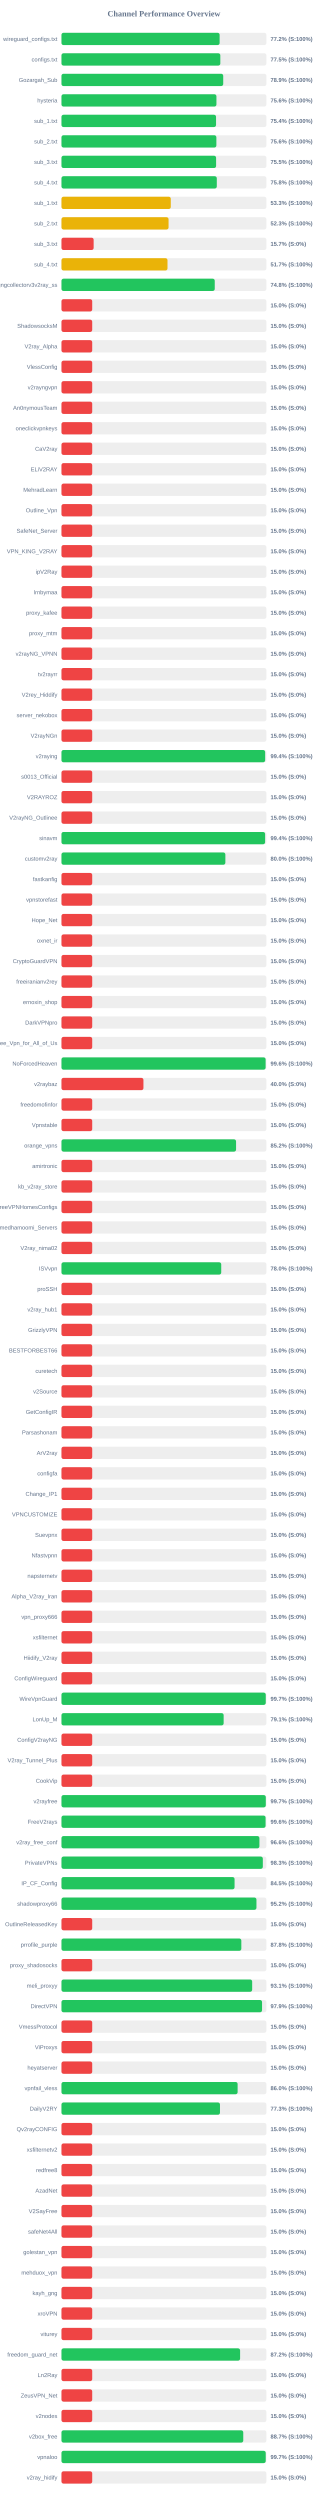
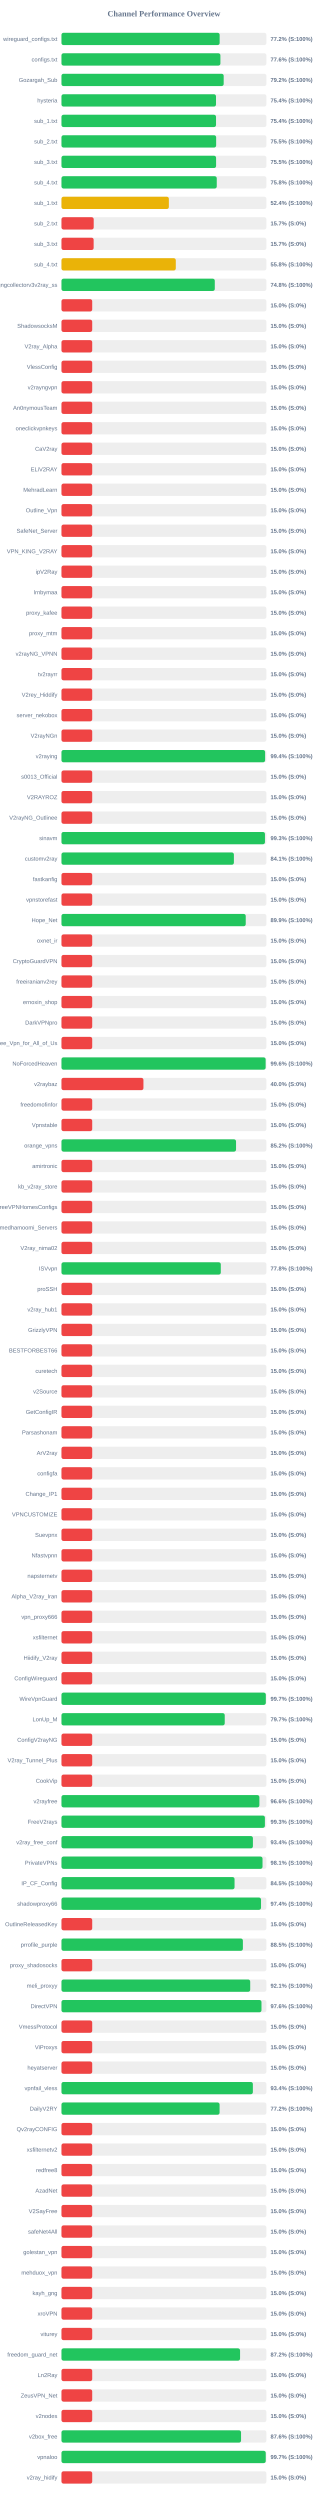
<svg xmlns="http://www.w3.org/2000/svg" width="800" height="6100" version="1.1">
  <style>
        .row { font: 14px Arial; fill: #64748b; }
        .score { font: bold 14px Arial; fill: #64748b; }
    </style>
  <text x="400" y="40" text-anchor="middle" font-size="20px" font-weight="bold" fill="#64748b">Channel Performance Overview</text>
  <rect x="150" y="80" width="500" height="30" fill="#eee" rx="5" />
-   <rect x="150" y="80" width="385.9" height="30" fill="#22c55e" rx="5" />
+   <rect x="150" y="80" width="385.95" height="30" fill="#22c55e" rx="5" />
  <text x="140" y="100" text-anchor="end" class="row">wireguard_configs.txt</text>
  <text x="660" y="100" text-anchor="start" class="score">77.2% (S:100%)</text>
  <rect x="150" y="130" width="500" height="30" fill="#eee" rx="5" />
-   <rect x="150" y="130" width="387.6" height="30" fill="#22c55e" rx="5" />
+   <rect x="150" y="130" width="387.8" height="30" fill="#22c55e" rx="5" />
  <text x="140" y="150" text-anchor="end" class="row">configs.txt</text>
-   <text x="660" y="150" text-anchor="start" class="score">77.5% (S:100%)</text>
+   <text x="660" y="150" text-anchor="start" class="score">77.6% (S:100%)</text>
  <rect x="150" y="180" width="500" height="30" fill="#eee" rx="5" />
-   <rect x="150" y="180" width="394.65" height="30" fill="#22c55e" rx="5" />
+   <rect x="150" y="180" width="395.8" height="30" fill="#22c55e" rx="5" />
  <text x="140" y="200" text-anchor="end" class="row">Gozargah_Sub</text>
-   <text x="660" y="200" text-anchor="start" class="score">78.9% (S:100%)</text>
+   <text x="660" y="200" text-anchor="start" class="score">79.2% (S:100%)</text>
  <rect x="150" y="230" width="500" height="30" fill="#eee" rx="5" />
-   <rect x="150" y="230" width="378.1" height="30" fill="#22c55e" rx="5" />
+   <rect x="150" y="230" width="377.05" height="30" fill="#22c55e" rx="5" />
  <text x="140" y="250" text-anchor="end" class="row">hysteria</text>
-   <text x="660" y="250" text-anchor="start" class="score">75.6% (S:100%)</text>
+   <text x="660" y="250" text-anchor="start" class="score">75.4% (S:100%)</text>
  <rect x="150" y="280" width="500" height="30" fill="#eee" rx="5" />
-   <rect x="150" y="280" width="377.15" height="30" fill="#22c55e" rx="5" />
+   <rect x="150" y="280" width="377.1" height="30" fill="#22c55e" rx="5" />
  <text x="140" y="300" text-anchor="end" class="row">sub_1.txt</text>
  <text x="660" y="300" text-anchor="start" class="score">75.4% (S:100%)</text>
  <rect x="150" y="330" width="500" height="30" fill="#eee" rx="5" />
-   <rect x="150" y="330" width="377.95" height="30" fill="#22c55e" rx="5" />
+   <rect x="150" y="330" width="377.4" height="30" fill="#22c55e" rx="5" />
  <text x="140" y="350" text-anchor="end" class="row">sub_2.txt</text>
-   <text x="660" y="350" text-anchor="start" class="score">75.6% (S:100%)</text>
+   <text x="660" y="350" text-anchor="start" class="score">75.5% (S:100%)</text>
  <rect x="150" y="380" width="500" height="30" fill="#eee" rx="5" />
-   <rect x="150" y="380" width="377.3" height="30" fill="#22c55e" rx="5" />
+   <rect x="150" y="380" width="377.25" height="30" fill="#22c55e" rx="5" />
  <text x="140" y="400" text-anchor="end" class="row">sub_3.txt</text>
  <text x="660" y="400" text-anchor="start" class="score">75.5% (S:100%)</text>
  <rect x="150" y="430" width="500" height="30" fill="#eee" rx="5" />
-   <rect x="150" y="430" width="379.0" height="30" fill="#22c55e" rx="5" />
+   <rect x="150" y="430" width="378.9" height="30" fill="#22c55e" rx="5" />
  <text x="140" y="450" text-anchor="end" class="row">sub_4.txt</text>
  <text x="660" y="450" text-anchor="start" class="score">75.8% (S:100%)</text>
  <rect x="150" y="480" width="500" height="30" fill="#eee" rx="5" />
-   <rect x="150" y="480" width="266.7" height="30" fill="#eab308" rx="5" />
+   <rect x="150" y="480" width="262.0" height="30" fill="#eab308" rx="5" />
  <text x="140" y="500" text-anchor="end" class="row">sub_1.txt</text>
-   <text x="660" y="500" text-anchor="start" class="score">53.3% (S:100%)</text>
+   <text x="660" y="500" text-anchor="start" class="score">52.4% (S:100%)</text>
  <rect x="150" y="530" width="500" height="30" fill="#eee" rx="5" />
-   <rect x="150" y="530" width="261.3" height="30" fill="#eab308" rx="5" />
+   <rect x="150" y="530" width="78.65" height="30" fill="#ef4444" rx="5" />
  <text x="140" y="550" text-anchor="end" class="row">sub_2.txt</text>
-   <text x="660" y="550" text-anchor="start" class="score">52.3% (S:100%)</text>
+   <text x="660" y="550" text-anchor="start" class="score">15.7% (S:0%)</text>
  <rect x="150" y="580" width="500" height="30" fill="#eee" rx="5" />
  <rect x="150" y="580" width="78.5" height="30" fill="#ef4444" rx="5" />
  <text x="140" y="600" text-anchor="end" class="row">sub_3.txt</text>
  <text x="660" y="600" text-anchor="start" class="score">15.7% (S:0%)</text>
  <rect x="150" y="630" width="500" height="30" fill="#eee" rx="5" />
-   <rect x="150" y="630" width="258.7" height="30" fill="#eab308" rx="5" />
+   <rect x="150" y="630" width="278.95" height="30" fill="#eab308" rx="5" />
  <text x="140" y="650" text-anchor="end" class="row">sub_4.txt</text>
-   <text x="660" y="650" text-anchor="start" class="score">51.7% (S:100%)</text>
+   <text x="660" y="650" text-anchor="start" class="score">55.8% (S:100%)</text>
  <rect x="150" y="680" width="500" height="30" fill="#eee" rx="5" />
-   <rect x="150" y="680" width="374.0" height="30" fill="#22c55e" rx="5" />
+   <rect x="150" y="680" width="374.1" height="30" fill="#22c55e" rx="5" />
  <text x="140" y="700" text-anchor="end" class="row">kayhgngcollectorv3v2ray_ss</text>
  <text x="660" y="700" text-anchor="start" class="score">74.8% (S:100%)</text>
  <rect x="150" y="730" width="500" height="30" fill="#eee" rx="5" />
  <rect x="150" y="730" width="75.0" height="30" fill="#ef4444" rx="5" />
  <text x="140" y="750" text-anchor="end" class="row" />
  <text x="660" y="750" text-anchor="start" class="score">15.0% (S:0%)</text>
  <rect x="150" y="780" width="500" height="30" fill="#eee" rx="5" />
  <rect x="150" y="780" width="75.0" height="30" fill="#ef4444" rx="5" />
  <text x="140" y="800" text-anchor="end" class="row">ShadowsocksM</text>
  <text x="660" y="800" text-anchor="start" class="score">15.0% (S:0%)</text>
  <rect x="150" y="830" width="500" height="30" fill="#eee" rx="5" />
  <rect x="150" y="830" width="75.0" height="30" fill="#ef4444" rx="5" />
  <text x="140" y="850" text-anchor="end" class="row">V2ray_Alpha</text>
  <text x="660" y="850" text-anchor="start" class="score">15.0% (S:0%)</text>
  <rect x="150" y="880" width="500" height="30" fill="#eee" rx="5" />
  <rect x="150" y="880" width="75.0" height="30" fill="#ef4444" rx="5" />
  <text x="140" y="900" text-anchor="end" class="row">VlessConfig</text>
  <text x="660" y="900" text-anchor="start" class="score">15.0% (S:0%)</text>
  <rect x="150" y="930" width="500" height="30" fill="#eee" rx="5" />
  <rect x="150" y="930" width="75.0" height="30" fill="#ef4444" rx="5" />
  <text x="140" y="950" text-anchor="end" class="row">v2rayngvpn</text>
  <text x="660" y="950" text-anchor="start" class="score">15.0% (S:0%)</text>
  <rect x="150" y="980" width="500" height="30" fill="#eee" rx="5" />
  <rect x="150" y="980" width="75.0" height="30" fill="#ef4444" rx="5" />
  <text x="140" y="1000" text-anchor="end" class="row">An0nymousTeam</text>
  <text x="660" y="1000" text-anchor="start" class="score">15.0% (S:0%)</text>
  <rect x="150" y="1030" width="500" height="30" fill="#eee" rx="5" />
  <rect x="150" y="1030" width="75.0" height="30" fill="#ef4444" rx="5" />
  <text x="140" y="1050" text-anchor="end" class="row">oneclickvpnkeys</text>
  <text x="660" y="1050" text-anchor="start" class="score">15.0% (S:0%)</text>
  <rect x="150" y="1080" width="500" height="30" fill="#eee" rx="5" />
  <rect x="150" y="1080" width="75.0" height="30" fill="#ef4444" rx="5" />
  <text x="140" y="1100" text-anchor="end" class="row">CaV2ray</text>
  <text x="660" y="1100" text-anchor="start" class="score">15.0% (S:0%)</text>
  <rect x="150" y="1130" width="500" height="30" fill="#eee" rx="5" />
  <rect x="150" y="1130" width="75.0" height="30" fill="#ef4444" rx="5" />
  <text x="140" y="1150" text-anchor="end" class="row">ELiV2RAY</text>
  <text x="660" y="1150" text-anchor="start" class="score">15.0% (S:0%)</text>
  <rect x="150" y="1180" width="500" height="30" fill="#eee" rx="5" />
  <rect x="150" y="1180" width="75.0" height="30" fill="#ef4444" rx="5" />
  <text x="140" y="1200" text-anchor="end" class="row">MehradLearn</text>
  <text x="660" y="1200" text-anchor="start" class="score">15.0% (S:0%)</text>
  <rect x="150" y="1230" width="500" height="30" fill="#eee" rx="5" />
  <rect x="150" y="1230" width="75.0" height="30" fill="#ef4444" rx="5" />
  <text x="140" y="1250" text-anchor="end" class="row">Outline_Vpn</text>
  <text x="660" y="1250" text-anchor="start" class="score">15.0% (S:0%)</text>
  <rect x="150" y="1280" width="500" height="30" fill="#eee" rx="5" />
  <rect x="150" y="1280" width="75.0" height="30" fill="#ef4444" rx="5" />
  <text x="140" y="1300" text-anchor="end" class="row">SafeNet_Server</text>
  <text x="660" y="1300" text-anchor="start" class="score">15.0% (S:0%)</text>
  <rect x="150" y="1330" width="500" height="30" fill="#eee" rx="5" />
  <rect x="150" y="1330" width="75.0" height="30" fill="#ef4444" rx="5" />
  <text x="140" y="1350" text-anchor="end" class="row">VPN_KING_V2RAY</text>
  <text x="660" y="1350" text-anchor="start" class="score">15.0% (S:0%)</text>
  <rect x="150" y="1380" width="500" height="30" fill="#eee" rx="5" />
  <rect x="150" y="1380" width="75.0" height="30" fill="#ef4444" rx="5" />
  <text x="140" y="1400" text-anchor="end" class="row">ipV2Ray</text>
  <text x="660" y="1400" text-anchor="start" class="score">15.0% (S:0%)</text>
  <rect x="150" y="1430" width="500" height="30" fill="#eee" rx="5" />
  <rect x="150" y="1430" width="75.0" height="30" fill="#ef4444" rx="5" />
  <text x="140" y="1450" text-anchor="end" class="row">lrnbymaa</text>
  <text x="660" y="1450" text-anchor="start" class="score">15.0% (S:0%)</text>
  <rect x="150" y="1480" width="500" height="30" fill="#eee" rx="5" />
  <rect x="150" y="1480" width="75.0" height="30" fill="#ef4444" rx="5" />
  <text x="140" y="1500" text-anchor="end" class="row">proxy_kafee</text>
  <text x="660" y="1500" text-anchor="start" class="score">15.0% (S:0%)</text>
  <rect x="150" y="1530" width="500" height="30" fill="#eee" rx="5" />
  <rect x="150" y="1530" width="75.0" height="30" fill="#ef4444" rx="5" />
  <text x="140" y="1550" text-anchor="end" class="row">proxy_mtm</text>
  <text x="660" y="1550" text-anchor="start" class="score">15.0% (S:0%)</text>
  <rect x="150" y="1580" width="500" height="30" fill="#eee" rx="5" />
  <rect x="150" y="1580" width="75.0" height="30" fill="#ef4444" rx="5" />
  <text x="140" y="1600" text-anchor="end" class="row">v2rayNG_VPNN</text>
  <text x="660" y="1600" text-anchor="start" class="score">15.0% (S:0%)</text>
  <rect x="150" y="1630" width="500" height="30" fill="#eee" rx="5" />
  <rect x="150" y="1630" width="75.0" height="30" fill="#ef4444" rx="5" />
  <text x="140" y="1650" text-anchor="end" class="row">tv2rayrr</text>
  <text x="660" y="1650" text-anchor="start" class="score">15.0% (S:0%)</text>
  <rect x="150" y="1680" width="500" height="30" fill="#eee" rx="5" />
  <rect x="150" y="1680" width="75.0" height="30" fill="#ef4444" rx="5" />
  <text x="140" y="1700" text-anchor="end" class="row">V2rey_Hiddify</text>
  <text x="660" y="1700" text-anchor="start" class="score">15.0% (S:0%)</text>
  <rect x="150" y="1730" width="500" height="30" fill="#eee" rx="5" />
  <rect x="150" y="1730" width="75.0" height="30" fill="#ef4444" rx="5" />
  <text x="140" y="1750" text-anchor="end" class="row">server_nekobox</text>
  <text x="660" y="1750" text-anchor="start" class="score">15.0% (S:0%)</text>
  <rect x="150" y="1780" width="500" height="30" fill="#eee" rx="5" />
  <rect x="150" y="1780" width="75.0" height="30" fill="#ef4444" rx="5" />
  <text x="140" y="1800" text-anchor="end" class="row">V2rayNGn</text>
  <text x="660" y="1800" text-anchor="start" class="score">15.0% (S:0%)</text>
  <rect x="150" y="1830" width="500" height="30" fill="#eee" rx="5" />
-   <rect x="150" y="1830" width="496.95" height="30" fill="#22c55e" rx="5" />
+   <rect x="150" y="1830" width="496.85" height="30" fill="#22c55e" rx="5" />
  <text x="140" y="1850" text-anchor="end" class="row">v2raying</text>
  <text x="660" y="1850" text-anchor="start" class="score">99.4% (S:100%)</text>
  <rect x="150" y="1880" width="500" height="30" fill="#eee" rx="5" />
  <rect x="150" y="1880" width="75.0" height="30" fill="#ef4444" rx="5" />
  <text x="140" y="1900" text-anchor="end" class="row">s0013_Official</text>
  <text x="660" y="1900" text-anchor="start" class="score">15.0% (S:0%)</text>
  <rect x="150" y="1930" width="500" height="30" fill="#eee" rx="5" />
  <rect x="150" y="1930" width="75.0" height="30" fill="#ef4444" rx="5" />
  <text x="140" y="1950" text-anchor="end" class="row">V2RAYROZ</text>
  <text x="660" y="1950" text-anchor="start" class="score">15.0% (S:0%)</text>
  <rect x="150" y="1980" width="500" height="30" fill="#eee" rx="5" />
  <rect x="150" y="1980" width="75.0" height="30" fill="#ef4444" rx="5" />
  <text x="140" y="2000" text-anchor="end" class="row">V2rayNG_Outlinee</text>
  <text x="660" y="2000" text-anchor="start" class="score">15.0% (S:0%)</text>
  <rect x="150" y="2030" width="500" height="30" fill="#eee" rx="5" />
-   <rect x="150" y="2030" width="496.85" height="30" fill="#22c55e" rx="5" />
+   <rect x="150" y="2030" width="496.5" height="30" fill="#22c55e" rx="5" />
  <text x="140" y="2050" text-anchor="end" class="row">sinavm</text>
-   <text x="660" y="2050" text-anchor="start" class="score">99.4% (S:100%)</text>
+   <text x="660" y="2050" text-anchor="start" class="score">99.3% (S:100%)</text>
  <rect x="150" y="2080" width="500" height="30" fill="#eee" rx="5" />
-   <rect x="150" y="2080" width="399.9" height="30" fill="#22c55e" rx="5" />
+   <rect x="150" y="2080" width="420.7" height="30" fill="#22c55e" rx="5" />
  <text x="140" y="2100" text-anchor="end" class="row">customv2ray</text>
-   <text x="660" y="2100" text-anchor="start" class="score">80.0% (S:100%)</text>
+   <text x="660" y="2100" text-anchor="start" class="score">84.1% (S:100%)</text>
  <rect x="150" y="2130" width="500" height="30" fill="#eee" rx="5" />
  <rect x="150" y="2130" width="75.0" height="30" fill="#ef4444" rx="5" />
  <text x="140" y="2150" text-anchor="end" class="row">fastkanfig</text>
  <text x="660" y="2150" text-anchor="start" class="score">15.0% (S:0%)</text>
  <rect x="150" y="2180" width="500" height="30" fill="#eee" rx="5" />
  <rect x="150" y="2180" width="75.0" height="30" fill="#ef4444" rx="5" />
  <text x="140" y="2200" text-anchor="end" class="row">vpnstorefast</text>
  <text x="660" y="2200" text-anchor="start" class="score">15.0% (S:0%)</text>
  <rect x="150" y="2230" width="500" height="30" fill="#eee" rx="5" />
-   <rect x="150" y="2230" width="75.0" height="30" fill="#ef4444" rx="5" />
+   <rect x="150" y="2230" width="449.6" height="30" fill="#22c55e" rx="5" />
  <text x="140" y="2250" text-anchor="end" class="row">Hope_Net</text>
-   <text x="660" y="2250" text-anchor="start" class="score">15.0% (S:0%)</text>
+   <text x="660" y="2250" text-anchor="start" class="score">89.9% (S:100%)</text>
  <rect x="150" y="2280" width="500" height="30" fill="#eee" rx="5" />
  <rect x="150" y="2280" width="75.0" height="30" fill="#ef4444" rx="5" />
  <text x="140" y="2300" text-anchor="end" class="row">oxnet_ir</text>
  <text x="660" y="2300" text-anchor="start" class="score">15.0% (S:0%)</text>
  <rect x="150" y="2330" width="500" height="30" fill="#eee" rx="5" />
  <rect x="150" y="2330" width="75.0" height="30" fill="#ef4444" rx="5" />
  <text x="140" y="2350" text-anchor="end" class="row">CryptoGuardVPN</text>
  <text x="660" y="2350" text-anchor="start" class="score">15.0% (S:0%)</text>
  <rect x="150" y="2380" width="500" height="30" fill="#eee" rx="5" />
  <rect x="150" y="2380" width="75.0" height="30" fill="#ef4444" rx="5" />
  <text x="140" y="2400" text-anchor="end" class="row">freeiranianv2rey</text>
  <text x="660" y="2400" text-anchor="start" class="score">15.0% (S:0%)</text>
  <rect x="150" y="2430" width="500" height="30" fill="#eee" rx="5" />
  <rect x="150" y="2430" width="75.0" height="30" fill="#ef4444" rx="5" />
  <text x="140" y="2450" text-anchor="end" class="row">ernoxin_shop</text>
  <text x="660" y="2450" text-anchor="start" class="score">15.0% (S:0%)</text>
  <rect x="150" y="2480" width="500" height="30" fill="#eee" rx="5" />
  <rect x="150" y="2480" width="75.0" height="30" fill="#ef4444" rx="5" />
  <text x="140" y="2500" text-anchor="end" class="row">DarkVPNpro</text>
  <text x="660" y="2500" text-anchor="start" class="score">15.0% (S:0%)</text>
  <rect x="150" y="2530" width="500" height="30" fill="#eee" rx="5" />
  <rect x="150" y="2530" width="75.0" height="30" fill="#ef4444" rx="5" />
  <text x="140" y="2550" text-anchor="end" class="row">Free_Vpn_for_All_of_Us</text>
  <text x="660" y="2550" text-anchor="start" class="score">15.0% (S:0%)</text>
  <rect x="150" y="2580" width="500" height="30" fill="#eee" rx="5" />
-   <rect x="150" y="2580" width="498.1" height="30" fill="#22c55e" rx="5" />
+   <rect x="150" y="2580" width="498.15" height="30" fill="#22c55e" rx="5" />
  <text x="140" y="2600" text-anchor="end" class="row">NoForcedHeaven</text>
  <text x="660" y="2600" text-anchor="start" class="score">99.6% (S:100%)</text>
  <rect x="150" y="2630" width="500" height="30" fill="#eee" rx="5" />
  <rect x="150" y="2630" width="200.0" height="30" fill="#ef4444" rx="5" />
  <text x="140" y="2650" text-anchor="end" class="row">v2raybaz</text>
  <text x="660" y="2650" text-anchor="start" class="score">40.0% (S:0%)</text>
  <rect x="150" y="2680" width="500" height="30" fill="#eee" rx="5" />
  <rect x="150" y="2680" width="75.0" height="30" fill="#ef4444" rx="5" />
  <text x="140" y="2700" text-anchor="end" class="row">freedomofinfor</text>
  <text x="660" y="2700" text-anchor="start" class="score">15.0% (S:0%)</text>
  <rect x="150" y="2730" width="500" height="30" fill="#eee" rx="5" />
  <rect x="150" y="2730" width="75.0" height="30" fill="#ef4444" rx="5" />
  <text x="140" y="2750" text-anchor="end" class="row">Vpnstable</text>
  <text x="660" y="2750" text-anchor="start" class="score">15.0% (S:0%)</text>
  <rect x="150" y="2780" width="500" height="30" fill="#eee" rx="5" />
-   <rect x="150" y="2780" width="426.0" height="30" fill="#22c55e" rx="5" />
+   <rect x="150" y="2780" width="425.95" height="30" fill="#22c55e" rx="5" />
  <text x="140" y="2800" text-anchor="end" class="row">orange_vpns</text>
  <text x="660" y="2800" text-anchor="start" class="score">85.2% (S:100%)</text>
  <rect x="150" y="2830" width="500" height="30" fill="#eee" rx="5" />
  <rect x="150" y="2830" width="75.0" height="30" fill="#ef4444" rx="5" />
  <text x="140" y="2850" text-anchor="end" class="row">amirtronic</text>
  <text x="660" y="2850" text-anchor="start" class="score">15.0% (S:0%)</text>
  <rect x="150" y="2880" width="500" height="30" fill="#eee" rx="5" />
  <rect x="150" y="2880" width="75.0" height="30" fill="#ef4444" rx="5" />
  <text x="140" y="2900" text-anchor="end" class="row">kb_v2ray_store</text>
  <text x="660" y="2900" text-anchor="start" class="score">15.0% (S:0%)</text>
  <rect x="150" y="2930" width="500" height="30" fill="#eee" rx="5" />
  <rect x="150" y="2930" width="75.0" height="30" fill="#ef4444" rx="5" />
  <text x="140" y="2950" text-anchor="end" class="row">FreeVPNHomesConfigs</text>
  <text x="660" y="2950" text-anchor="start" class="score">15.0% (S:0%)</text>
  <rect x="150" y="2980" width="500" height="30" fill="#eee" rx="5" />
  <rect x="150" y="2980" width="75.0" height="30" fill="#ef4444" rx="5" />
  <text x="140" y="3000" text-anchor="end" class="row">Ahmedhamoomi_Servers</text>
  <text x="660" y="3000" text-anchor="start" class="score">15.0% (S:0%)</text>
  <rect x="150" y="3030" width="500" height="30" fill="#eee" rx="5" />
  <rect x="150" y="3030" width="75.0" height="30" fill="#ef4444" rx="5" />
  <text x="140" y="3050" text-anchor="end" class="row">V2ray_nima02</text>
  <text x="660" y="3050" text-anchor="start" class="score">15.0% (S:0%)</text>
  <rect x="150" y="3080" width="500" height="30" fill="#eee" rx="5" />
-   <rect x="150" y="3080" width="389.8" height="30" fill="#22c55e" rx="5" />
+   <rect x="150" y="3080" width="388.75" height="30" fill="#22c55e" rx="5" />
  <text x="140" y="3100" text-anchor="end" class="row">ISVvpn</text>
-   <text x="660" y="3100" text-anchor="start" class="score">78.0% (S:100%)</text>
+   <text x="660" y="3100" text-anchor="start" class="score">77.8% (S:100%)</text>
  <rect x="150" y="3130" width="500" height="30" fill="#eee" rx="5" />
  <rect x="150" y="3130" width="75.0" height="30" fill="#ef4444" rx="5" />
  <text x="140" y="3150" text-anchor="end" class="row">proSSH</text>
  <text x="660" y="3150" text-anchor="start" class="score">15.0% (S:0%)</text>
  <rect x="150" y="3180" width="500" height="30" fill="#eee" rx="5" />
  <rect x="150" y="3180" width="75.0" height="30" fill="#ef4444" rx="5" />
  <text x="140" y="3200" text-anchor="end" class="row">v2ray_hub1</text>
  <text x="660" y="3200" text-anchor="start" class="score">15.0% (S:0%)</text>
  <rect x="150" y="3230" width="500" height="30" fill="#eee" rx="5" />
  <rect x="150" y="3230" width="75.0" height="30" fill="#ef4444" rx="5" />
  <text x="140" y="3250" text-anchor="end" class="row">GrizzlyVPN</text>
  <text x="660" y="3250" text-anchor="start" class="score">15.0% (S:0%)</text>
  <rect x="150" y="3280" width="500" height="30" fill="#eee" rx="5" />
  <rect x="150" y="3280" width="75.0" height="30" fill="#ef4444" rx="5" />
  <text x="140" y="3300" text-anchor="end" class="row">BESTFORBEST66</text>
  <text x="660" y="3300" text-anchor="start" class="score">15.0% (S:0%)</text>
  <rect x="150" y="3330" width="500" height="30" fill="#eee" rx="5" />
  <rect x="150" y="3330" width="75.0" height="30" fill="#ef4444" rx="5" />
  <text x="140" y="3350" text-anchor="end" class="row">curetech</text>
  <text x="660" y="3350" text-anchor="start" class="score">15.0% (S:0%)</text>
  <rect x="150" y="3380" width="500" height="30" fill="#eee" rx="5" />
  <rect x="150" y="3380" width="75.0" height="30" fill="#ef4444" rx="5" />
  <text x="140" y="3400" text-anchor="end" class="row">v2Source</text>
  <text x="660" y="3400" text-anchor="start" class="score">15.0% (S:0%)</text>
  <rect x="150" y="3430" width="500" height="30" fill="#eee" rx="5" />
  <rect x="150" y="3430" width="75.0" height="30" fill="#ef4444" rx="5" />
  <text x="140" y="3450" text-anchor="end" class="row">GetConfigIR</text>
  <text x="660" y="3450" text-anchor="start" class="score">15.0% (S:0%)</text>
  <rect x="150" y="3480" width="500" height="30" fill="#eee" rx="5" />
  <rect x="150" y="3480" width="75.0" height="30" fill="#ef4444" rx="5" />
  <text x="140" y="3500" text-anchor="end" class="row">Parsashonam</text>
  <text x="660" y="3500" text-anchor="start" class="score">15.0% (S:0%)</text>
  <rect x="150" y="3530" width="500" height="30" fill="#eee" rx="5" />
  <rect x="150" y="3530" width="75.0" height="30" fill="#ef4444" rx="5" />
  <text x="140" y="3550" text-anchor="end" class="row">ArV2ray</text>
  <text x="660" y="3550" text-anchor="start" class="score">15.0% (S:0%)</text>
  <rect x="150" y="3580" width="500" height="30" fill="#eee" rx="5" />
  <rect x="150" y="3580" width="75.0" height="30" fill="#ef4444" rx="5" />
  <text x="140" y="3600" text-anchor="end" class="row">configfa</text>
  <text x="660" y="3600" text-anchor="start" class="score">15.0% (S:0%)</text>
  <rect x="150" y="3630" width="500" height="30" fill="#eee" rx="5" />
  <rect x="150" y="3630" width="75.0" height="30" fill="#ef4444" rx="5" />
  <text x="140" y="3650" text-anchor="end" class="row">Change_IP1</text>
  <text x="660" y="3650" text-anchor="start" class="score">15.0% (S:0%)</text>
  <rect x="150" y="3680" width="500" height="30" fill="#eee" rx="5" />
  <rect x="150" y="3680" width="75.0" height="30" fill="#ef4444" rx="5" />
  <text x="140" y="3700" text-anchor="end" class="row">VPNCUSTOMIZE</text>
  <text x="660" y="3700" text-anchor="start" class="score">15.0% (S:0%)</text>
  <rect x="150" y="3730" width="500" height="30" fill="#eee" rx="5" />
  <rect x="150" y="3730" width="75.0" height="30" fill="#ef4444" rx="5" />
  <text x="140" y="3750" text-anchor="end" class="row">Suevpnx</text>
  <text x="660" y="3750" text-anchor="start" class="score">15.0% (S:0%)</text>
  <rect x="150" y="3780" width="500" height="30" fill="#eee" rx="5" />
  <rect x="150" y="3780" width="75.0" height="30" fill="#ef4444" rx="5" />
  <text x="140" y="3800" text-anchor="end" class="row">Nfastvpnn</text>
  <text x="660" y="3800" text-anchor="start" class="score">15.0% (S:0%)</text>
  <rect x="150" y="3830" width="500" height="30" fill="#eee" rx="5" />
  <rect x="150" y="3830" width="75.0" height="30" fill="#ef4444" rx="5" />
  <text x="140" y="3850" text-anchor="end" class="row">napsternetv</text>
  <text x="660" y="3850" text-anchor="start" class="score">15.0% (S:0%)</text>
  <rect x="150" y="3880" width="500" height="30" fill="#eee" rx="5" />
  <rect x="150" y="3880" width="75.0" height="30" fill="#ef4444" rx="5" />
  <text x="140" y="3900" text-anchor="end" class="row">Alpha_V2ray_Iran</text>
  <text x="660" y="3900" text-anchor="start" class="score">15.0% (S:0%)</text>
  <rect x="150" y="3930" width="500" height="30" fill="#eee" rx="5" />
  <rect x="150" y="3930" width="75.0" height="30" fill="#ef4444" rx="5" />
  <text x="140" y="3950" text-anchor="end" class="row">vpn_proxy666</text>
  <text x="660" y="3950" text-anchor="start" class="score">15.0% (S:0%)</text>
  <rect x="150" y="3980" width="500" height="30" fill="#eee" rx="5" />
  <rect x="150" y="3980" width="75.0" height="30" fill="#ef4444" rx="5" />
  <text x="140" y="4000" text-anchor="end" class="row">xsfilternet</text>
  <text x="660" y="4000" text-anchor="start" class="score">15.0% (S:0%)</text>
  <rect x="150" y="4030" width="500" height="30" fill="#eee" rx="5" />
  <rect x="150" y="4030" width="75.0" height="30" fill="#ef4444" rx="5" />
  <text x="140" y="4050" text-anchor="end" class="row">Hiidify_V2ray</text>
  <text x="660" y="4050" text-anchor="start" class="score">15.0% (S:0%)</text>
  <rect x="150" y="4080" width="500" height="30" fill="#eee" rx="5" />
  <rect x="150" y="4080" width="75.0" height="30" fill="#ef4444" rx="5" />
  <text x="140" y="4100" text-anchor="end" class="row">ConfigWireguard</text>
  <text x="660" y="4100" text-anchor="start" class="score">15.0% (S:0%)</text>
  <rect x="150" y="4130" width="500" height="30" fill="#eee" rx="5" />
-   <rect x="150" y="4130" width="498.45" height="30" fill="#22c55e" rx="5" />
+   <rect x="150" y="4130" width="498.6" height="30" fill="#22c55e" rx="5" />
  <text x="140" y="4150" text-anchor="end" class="row">WireVpnGuard</text>
  <text x="660" y="4150" text-anchor="start" class="score">99.7% (S:100%)</text>
  <rect x="150" y="4180" width="500" height="30" fill="#eee" rx="5" />
-   <rect x="150" y="4180" width="395.7" height="30" fill="#22c55e" rx="5" />
+   <rect x="150" y="4180" width="398.35" height="30" fill="#22c55e" rx="5" />
  <text x="140" y="4200" text-anchor="end" class="row">LonUp_M</text>
-   <text x="660" y="4200" text-anchor="start" class="score">79.1% (S:100%)</text>
+   <text x="660" y="4200" text-anchor="start" class="score">79.7% (S:100%)</text>
  <rect x="150" y="4230" width="500" height="30" fill="#eee" rx="5" />
  <rect x="150" y="4230" width="75.0" height="30" fill="#ef4444" rx="5" />
  <text x="140" y="4250" text-anchor="end" class="row">ConfigV2rayNG</text>
  <text x="660" y="4250" text-anchor="start" class="score">15.0% (S:0%)</text>
  <rect x="150" y="4280" width="500" height="30" fill="#eee" rx="5" />
  <rect x="150" y="4280" width="75.0" height="30" fill="#ef4444" rx="5" />
  <text x="140" y="4300" text-anchor="end" class="row">V2ray_Tunnel_Plus</text>
  <text x="660" y="4300" text-anchor="start" class="score">15.0% (S:0%)</text>
  <rect x="150" y="4330" width="500" height="30" fill="#eee" rx="5" />
  <rect x="150" y="4330" width="75.0" height="30" fill="#ef4444" rx="5" />
  <text x="140" y="4350" text-anchor="end" class="row">CookVip</text>
  <text x="660" y="4350" text-anchor="start" class="score">15.0% (S:0%)</text>
  <rect x="150" y="4380" width="500" height="30" fill="#eee" rx="5" />
-   <rect x="150" y="4380" width="498.55" height="30" fill="#22c55e" rx="5" />
+   <rect x="150" y="4380" width="482.9" height="30" fill="#22c55e" rx="5" />
  <text x="140" y="4400" text-anchor="end" class="row">v2rayfree</text>
-   <text x="660" y="4400" text-anchor="start" class="score">99.7% (S:100%)</text>
+   <text x="660" y="4400" text-anchor="start" class="score">96.6% (S:100%)</text>
  <rect x="150" y="4430" width="500" height="30" fill="#eee" rx="5" />
-   <rect x="150" y="4430" width="498.0" height="30" fill="#22c55e" rx="5" />
+   <rect x="150" y="4430" width="496.35" height="30" fill="#22c55e" rx="5" />
  <text x="140" y="4450" text-anchor="end" class="row">FreeV2rays</text>
-   <text x="660" y="4450" text-anchor="start" class="score">99.6% (S:100%)</text>
+   <text x="660" y="4450" text-anchor="start" class="score">99.3% (S:100%)</text>
  <rect x="150" y="4480" width="500" height="30" fill="#eee" rx="5" />
-   <rect x="150" y="4480" width="482.95" height="30" fill="#22c55e" rx="5" />
+   <rect x="150" y="4480" width="467.1" height="30" fill="#22c55e" rx="5" />
  <text x="140" y="4500" text-anchor="end" class="row">v2ray_free_conf</text>
-   <text x="660" y="4500" text-anchor="start" class="score">96.6% (S:100%)</text>
+   <text x="660" y="4500" text-anchor="start" class="score">93.4% (S:100%)</text>
  <rect x="150" y="4530" width="500" height="30" fill="#eee" rx="5" />
-   <rect x="150" y="4530" width="491.3" height="30" fill="#22c55e" rx="5" />
+   <rect x="150" y="4530" width="490.55" height="30" fill="#22c55e" rx="5" />
  <text x="140" y="4550" text-anchor="end" class="row">PrivateVPNs</text>
-   <text x="660" y="4550" text-anchor="start" class="score">98.3% (S:100%)</text>
+   <text x="660" y="4550" text-anchor="start" class="score">98.1% (S:100%)</text>
  <rect x="150" y="4580" width="500" height="30" fill="#eee" rx="5" />
-   <rect x="150" y="4580" width="422.35" height="30" fill="#22c55e" rx="5" />
+   <rect x="150" y="4580" width="422.3" height="30" fill="#22c55e" rx="5" />
  <text x="140" y="4600" text-anchor="end" class="row">IP_CF_Config</text>
  <text x="660" y="4600" text-anchor="start" class="score">84.5% (S:100%)</text>
  <rect x="150" y="4630" width="500" height="30" fill="#eee" rx="5" />
-   <rect x="150" y="4630" width="475.75" height="30" fill="#22c55e" rx="5" />
+   <rect x="150" y="4630" width="486.9" height="30" fill="#22c55e" rx="5" />
  <text x="140" y="4650" text-anchor="end" class="row">shadowproxy66</text>
-   <text x="660" y="4650" text-anchor="start" class="score">95.2% (S:100%)</text>
+   <text x="660" y="4650" text-anchor="start" class="score">97.4% (S:100%)</text>
  <rect x="150" y="4680" width="500" height="30" fill="#eee" rx="5" />
  <rect x="150" y="4680" width="75.0" height="30" fill="#ef4444" rx="5" />
  <text x="140" y="4700" text-anchor="end" class="row">OutlineReleasedKey</text>
  <text x="660" y="4700" text-anchor="start" class="score">15.0% (S:0%)</text>
  <rect x="150" y="4730" width="500" height="30" fill="#eee" rx="5" />
-   <rect x="150" y="4730" width="438.85" height="30" fill="#22c55e" rx="5" />
+   <rect x="150" y="4730" width="442.65" height="30" fill="#22c55e" rx="5" />
  <text x="140" y="4750" text-anchor="end" class="row">prrofile_purple</text>
-   <text x="660" y="4750" text-anchor="start" class="score">87.8% (S:100%)</text>
+   <text x="660" y="4750" text-anchor="start" class="score">88.5% (S:100%)</text>
  <rect x="150" y="4780" width="500" height="30" fill="#eee" rx="5" />
  <rect x="150" y="4780" width="75.0" height="30" fill="#ef4444" rx="5" />
  <text x="140" y="4800" text-anchor="end" class="row">proxy_shadosocks</text>
  <text x="660" y="4800" text-anchor="start" class="score">15.0% (S:0%)</text>
  <rect x="150" y="4830" width="500" height="30" fill="#eee" rx="5" />
-   <rect x="150" y="4830" width="465.3" height="30" fill="#22c55e" rx="5" />
+   <rect x="150" y="4830" width="460.5" height="30" fill="#22c55e" rx="5" />
  <text x="140" y="4850" text-anchor="end" class="row">meli_proxyy</text>
-   <text x="660" y="4850" text-anchor="start" class="score">93.1% (S:100%)</text>
+   <text x="660" y="4850" text-anchor="start" class="score">92.1% (S:100%)</text>
  <rect x="150" y="4880" width="500" height="30" fill="#eee" rx="5" />
-   <rect x="150" y="4880" width="489.4" height="30" fill="#22c55e" rx="5" />
+   <rect x="150" y="4880" width="488.0" height="30" fill="#22c55e" rx="5" />
  <text x="140" y="4900" text-anchor="end" class="row">DirectVPN</text>
-   <text x="660" y="4900" text-anchor="start" class="score">97.9% (S:100%)</text>
+   <text x="660" y="4900" text-anchor="start" class="score">97.6% (S:100%)</text>
  <rect x="150" y="4930" width="500" height="30" fill="#eee" rx="5" />
  <rect x="150" y="4930" width="75.0" height="30" fill="#ef4444" rx="5" />
  <text x="140" y="4950" text-anchor="end" class="row">VmessProtocol</text>
  <text x="660" y="4950" text-anchor="start" class="score">15.0% (S:0%)</text>
  <rect x="150" y="4980" width="500" height="30" fill="#eee" rx="5" />
  <rect x="150" y="4980" width="75.0" height="30" fill="#ef4444" rx="5" />
  <text x="140" y="5000" text-anchor="end" class="row">ViProxys</text>
  <text x="660" y="5000" text-anchor="start" class="score">15.0% (S:0%)</text>
  <rect x="150" y="5030" width="500" height="30" fill="#eee" rx="5" />
  <rect x="150" y="5030" width="75.0" height="30" fill="#ef4444" rx="5" />
  <text x="140" y="5050" text-anchor="end" class="row">heyatserver</text>
  <text x="660" y="5050" text-anchor="start" class="score">15.0% (S:0%)</text>
  <rect x="150" y="5080" width="500" height="30" fill="#eee" rx="5" />
-   <rect x="150" y="5080" width="429.8" height="30" fill="#22c55e" rx="5" />
+   <rect x="150" y="5080" width="467.0" height="30" fill="#22c55e" rx="5" />
  <text x="140" y="5100" text-anchor="end" class="row">vpnfail_vless</text>
-   <text x="660" y="5100" text-anchor="start" class="score">86.0% (S:100%)</text>
+   <text x="660" y="5100" text-anchor="start" class="score">93.4% (S:100%)</text>
  <rect x="150" y="5130" width="500" height="30" fill="#eee" rx="5" />
-   <rect x="150" y="5130" width="386.75" height="30" fill="#22c55e" rx="5" />
+   <rect x="150" y="5130" width="385.8" height="30" fill="#22c55e" rx="5" />
  <text x="140" y="5150" text-anchor="end" class="row">DailyV2RY</text>
-   <text x="660" y="5150" text-anchor="start" class="score">77.3% (S:100%)</text>
+   <text x="660" y="5150" text-anchor="start" class="score">77.2% (S:100%)</text>
  <rect x="150" y="5180" width="500" height="30" fill="#eee" rx="5" />
  <rect x="150" y="5180" width="75.0" height="30" fill="#ef4444" rx="5" />
  <text x="140" y="5200" text-anchor="end" class="row">Qv2rayCONFIG</text>
  <text x="660" y="5200" text-anchor="start" class="score">15.0% (S:0%)</text>
  <rect x="150" y="5230" width="500" height="30" fill="#eee" rx="5" />
  <rect x="150" y="5230" width="75.0" height="30" fill="#ef4444" rx="5" />
  <text x="140" y="5250" text-anchor="end" class="row">xsfilternetv2</text>
  <text x="660" y="5250" text-anchor="start" class="score">15.0% (S:0%)</text>
  <rect x="150" y="5280" width="500" height="30" fill="#eee" rx="5" />
  <rect x="150" y="5280" width="75.0" height="30" fill="#ef4444" rx="5" />
  <text x="140" y="5300" text-anchor="end" class="row">redfree8</text>
  <text x="660" y="5300" text-anchor="start" class="score">15.0% (S:0%)</text>
  <rect x="150" y="5330" width="500" height="30" fill="#eee" rx="5" />
  <rect x="150" y="5330" width="75.0" height="30" fill="#ef4444" rx="5" />
  <text x="140" y="5350" text-anchor="end" class="row">AzadNet</text>
  <text x="660" y="5350" text-anchor="start" class="score">15.0% (S:0%)</text>
  <rect x="150" y="5380" width="500" height="30" fill="#eee" rx="5" />
  <rect x="150" y="5380" width="75.0" height="30" fill="#ef4444" rx="5" />
  <text x="140" y="5400" text-anchor="end" class="row">V2SayFree</text>
  <text x="660" y="5400" text-anchor="start" class="score">15.0% (S:0%)</text>
  <rect x="150" y="5430" width="500" height="30" fill="#eee" rx="5" />
  <rect x="150" y="5430" width="75.0" height="30" fill="#ef4444" rx="5" />
  <text x="140" y="5450" text-anchor="end" class="row">safeNet4All</text>
  <text x="660" y="5450" text-anchor="start" class="score">15.0% (S:0%)</text>
  <rect x="150" y="5480" width="500" height="30" fill="#eee" rx="5" />
  <rect x="150" y="5480" width="75.0" height="30" fill="#ef4444" rx="5" />
  <text x="140" y="5500" text-anchor="end" class="row">golestan_vpn</text>
  <text x="660" y="5500" text-anchor="start" class="score">15.0% (S:0%)</text>
  <rect x="150" y="5530" width="500" height="30" fill="#eee" rx="5" />
  <rect x="150" y="5530" width="75.0" height="30" fill="#ef4444" rx="5" />
  <text x="140" y="5550" text-anchor="end" class="row">mehduox_vpn</text>
  <text x="660" y="5550" text-anchor="start" class="score">15.0% (S:0%)</text>
  <rect x="150" y="5580" width="500" height="30" fill="#eee" rx="5" />
  <rect x="150" y="5580" width="75.0" height="30" fill="#ef4444" rx="5" />
  <text x="140" y="5600" text-anchor="end" class="row">kayh_gng</text>
  <text x="660" y="5600" text-anchor="start" class="score">15.0% (S:0%)</text>
  <rect x="150" y="5630" width="500" height="30" fill="#eee" rx="5" />
  <rect x="150" y="5630" width="75.0" height="30" fill="#ef4444" rx="5" />
  <text x="140" y="5650" text-anchor="end" class="row">xroVPN</text>
  <text x="660" y="5650" text-anchor="start" class="score">15.0% (S:0%)</text>
  <rect x="150" y="5680" width="500" height="30" fill="#eee" rx="5" />
  <rect x="150" y="5680" width="75.0" height="30" fill="#ef4444" rx="5" />
  <text x="140" y="5700" text-anchor="end" class="row">viturey</text>
  <text x="660" y="5700" text-anchor="start" class="score">15.0% (S:0%)</text>
  <rect x="150" y="5730" width="500" height="30" fill="#eee" rx="5" />
-   <rect x="150" y="5730" width="435.85" height="30" fill="#22c55e" rx="5" />
+   <rect x="150" y="5730" width="435.75" height="30" fill="#22c55e" rx="5" />
  <text x="140" y="5750" text-anchor="end" class="row">freedom_guard_net</text>
  <text x="660" y="5750" text-anchor="start" class="score">87.2% (S:100%)</text>
  <rect x="150" y="5780" width="500" height="30" fill="#eee" rx="5" />
  <rect x="150" y="5780" width="75.0" height="30" fill="#ef4444" rx="5" />
  <text x="140" y="5800" text-anchor="end" class="row">Ln2Ray</text>
  <text x="660" y="5800" text-anchor="start" class="score">15.0% (S:0%)</text>
  <rect x="150" y="5830" width="500" height="30" fill="#eee" rx="5" />
  <rect x="150" y="5830" width="75.0" height="30" fill="#ef4444" rx="5" />
  <text x="140" y="5850" text-anchor="end" class="row">ZeusVPN_Net</text>
  <text x="660" y="5850" text-anchor="start" class="score">15.0% (S:0%)</text>
  <rect x="150" y="5880" width="500" height="30" fill="#eee" rx="5" />
  <rect x="150" y="5880" width="75.0" height="30" fill="#ef4444" rx="5" />
  <text x="140" y="5900" text-anchor="end" class="row">v2nodes</text>
  <text x="660" y="5900" text-anchor="start" class="score">15.0% (S:0%)</text>
  <rect x="150" y="5930" width="500" height="30" fill="#eee" rx="5" />
-   <rect x="150" y="5930" width="443.55" height="30" fill="#22c55e" rx="5" />
+   <rect x="150" y="5930" width="438.15" height="30" fill="#22c55e" rx="5" />
  <text x="140" y="5950" text-anchor="end" class="row">v2box_free</text>
-   <text x="660" y="5950" text-anchor="start" class="score">88.7% (S:100%)</text>
+   <text x="660" y="5950" text-anchor="start" class="score">87.6% (S:100%)</text>
  <rect x="150" y="5980" width="500" height="30" fill="#eee" rx="5" />
-   <rect x="150" y="5980" width="498.35" height="30" fill="#22c55e" rx="5" />
+   <rect x="150" y="5980" width="498.4" height="30" fill="#22c55e" rx="5" />
  <text x="140" y="6000" text-anchor="end" class="row">vpnaloo</text>
  <text x="660" y="6000" text-anchor="start" class="score">99.7% (S:100%)</text>
  <rect x="150" y="6030" width="500" height="30" fill="#eee" rx="5" />
  <rect x="150" y="6030" width="75.0" height="30" fill="#ef4444" rx="5" />
  <text x="140" y="6050" text-anchor="end" class="row">v2ray_hidify</text>
  <text x="660" y="6050" text-anchor="start" class="score">15.0% (S:0%)</text>
</svg>
